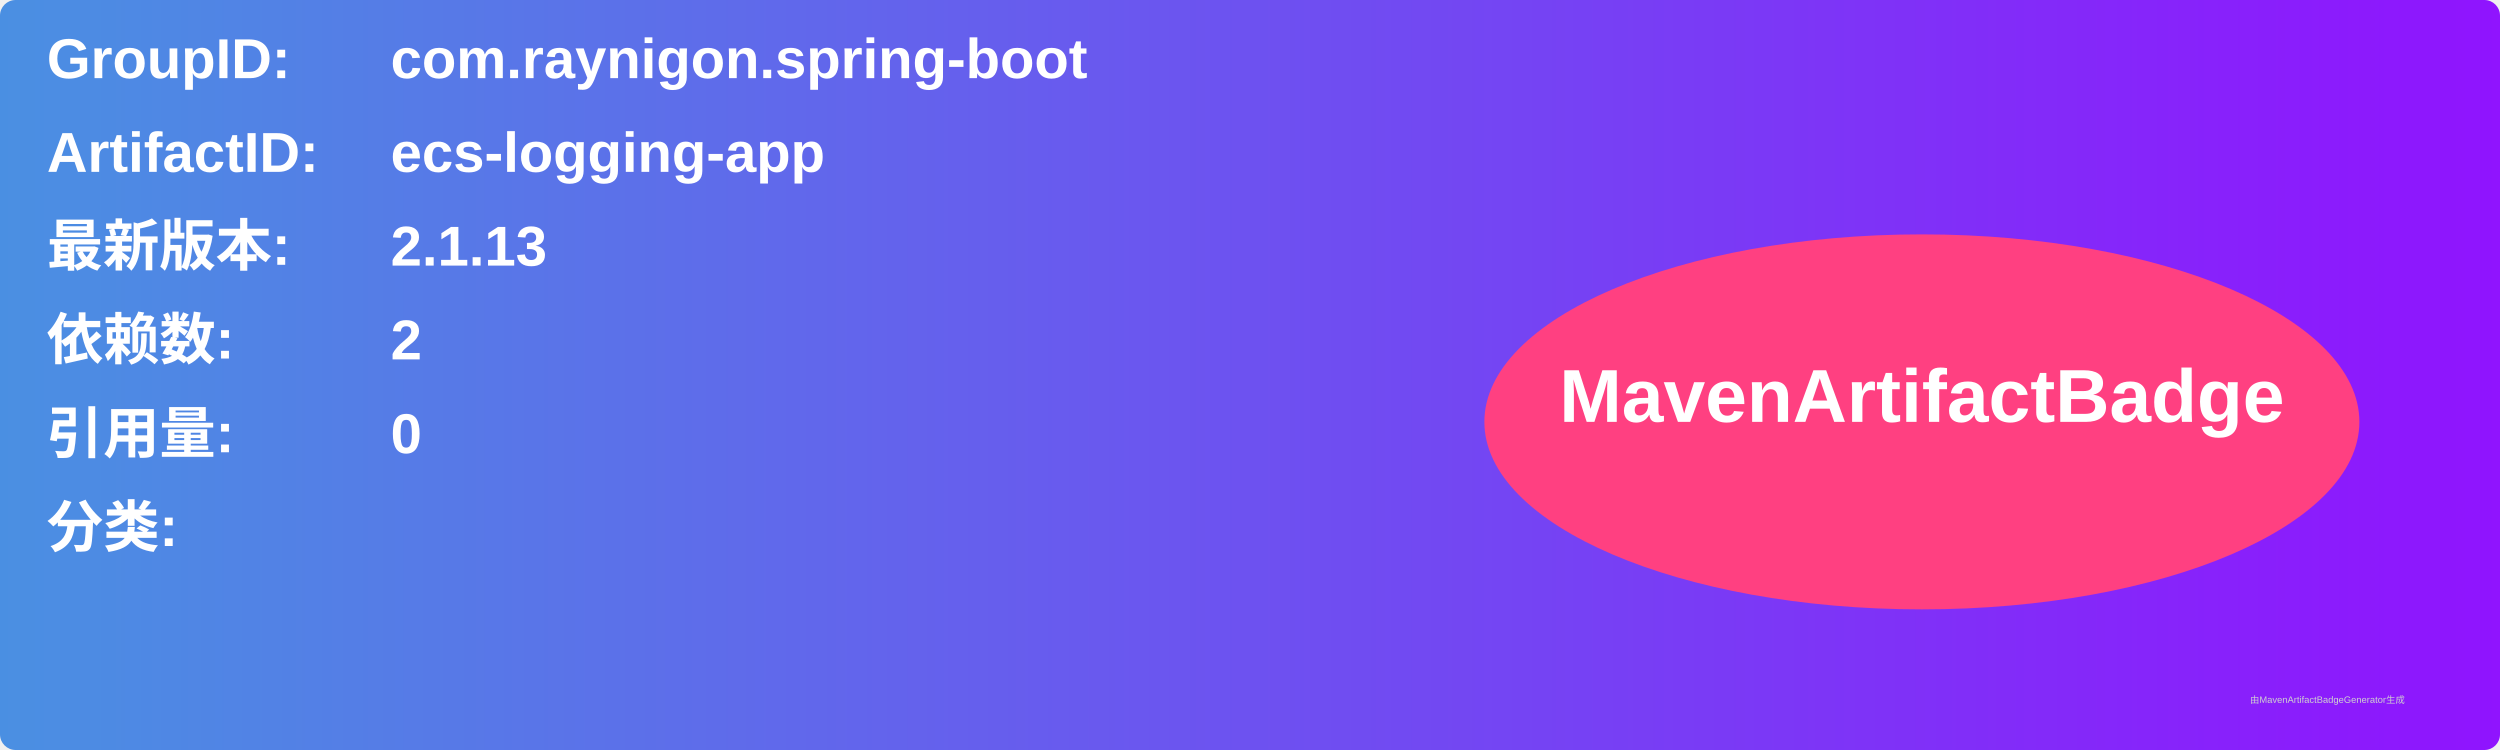
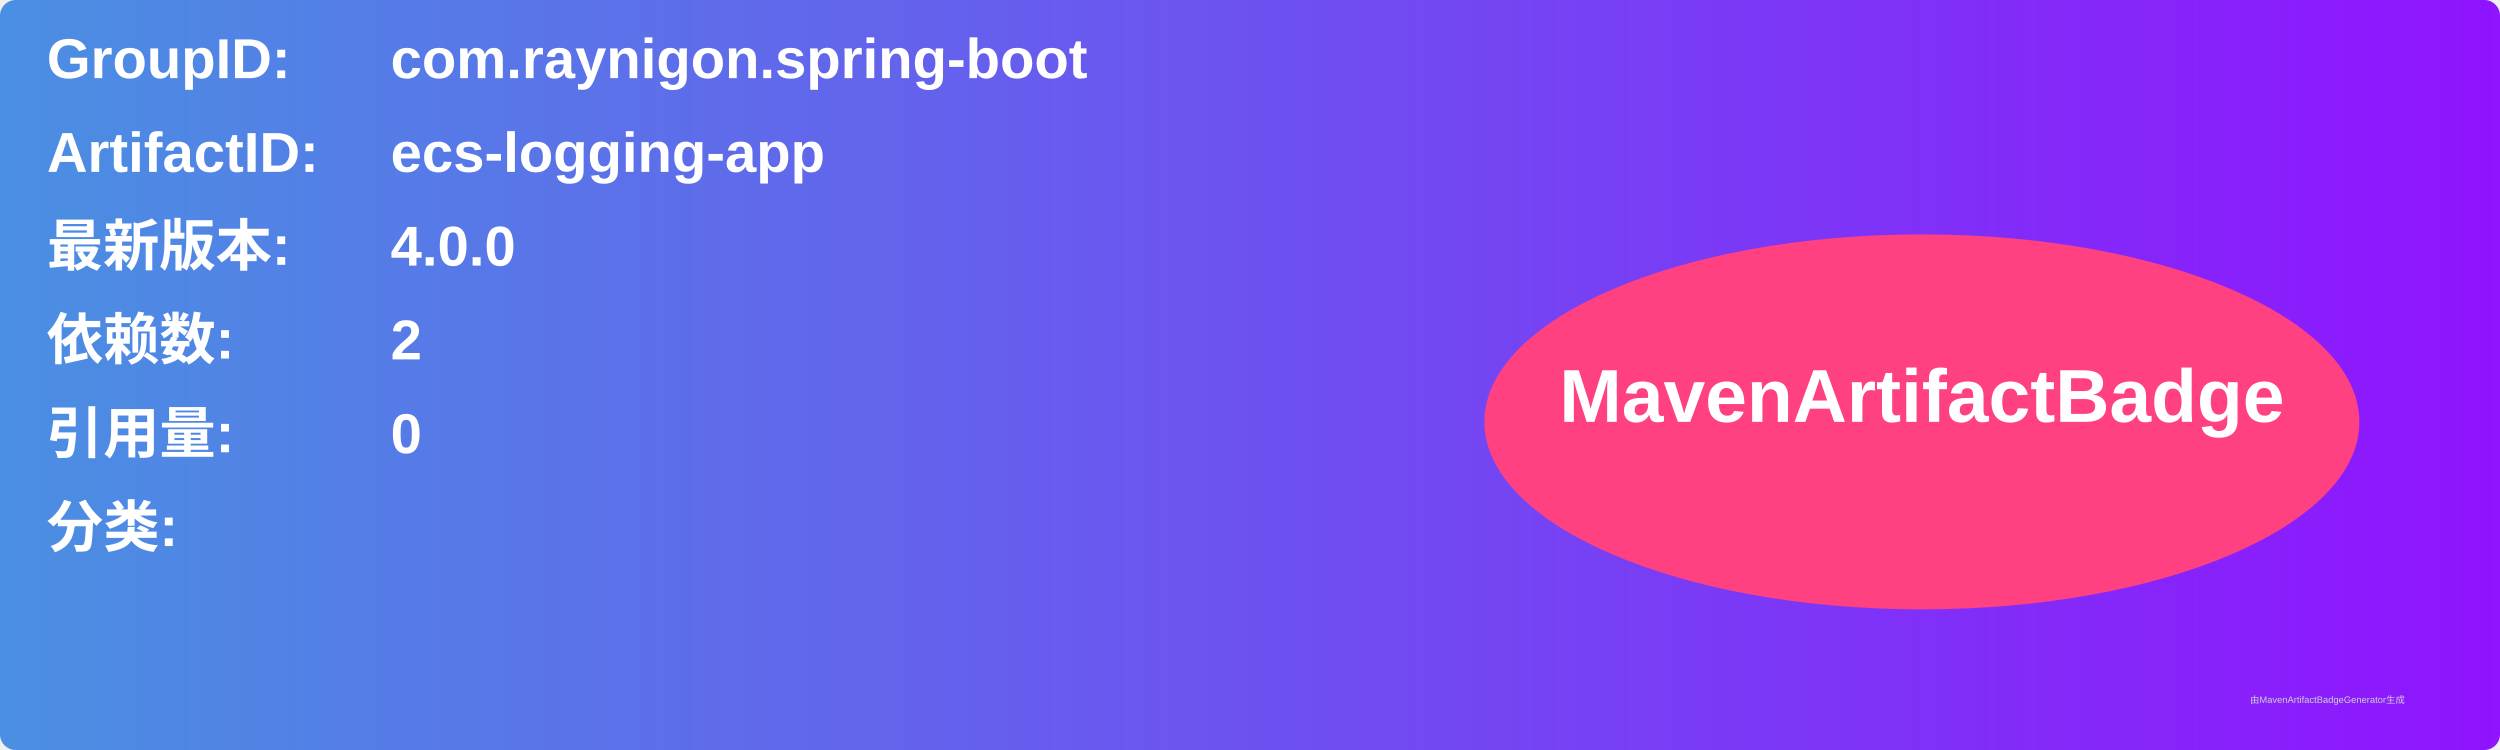
<svg xmlns="http://www.w3.org/2000/svg" width="800" height="240" viewBox="0 0 800 240">
  <linearGradient id="grad" x1="0%" y1="0%" x2="100%" y2="0%">
    <stop offset="0%" stop-color="#4a90e2" />
    <stop offset="100%" stop-color="#9013fe" />
  </linearGradient>
  <rect width="100%" height="100%" rx="5" ry="5" fill="url(#grad)" />
  <g transform="translate(15, 15)">
    <text x="0" y="10" font-family="Arial" font-size="18" fill="white" font-weight="bold" width="260">GroupID:</text>
    <text x="110" y="10" font-family="Arial" font-size="18" fill="white" font-weight="bold" width="460">com.raynigon.spring-boot</text>
    <text x="0" y="40" font-family="Arial" font-size="18" fill="white" font-weight="bold" width="260">ArtifactID:</text>
    <text x="110" y="40" font-family="Arial" font-size="18" fill="white" font-weight="bold" width="460">ecs-logging-app</text>
    <text x="0" y="70" font-family="Arial" font-size="18" fill="white" font-weight="bold">最新版本:</text>
    <text x="110" y="70" font-family="Arial" font-size="18" fill="white" font-weight="bold">
-       <tspan font-weight="bold">2.1.13</tspan>
+       <tspan font-weight="bold">4.0.0</tspan>
    </text>
    <text x="0" y="100" font-family="Arial" font-size="18" fill="white" font-weight="bold">依赖数: </text>
    <text x="110" y="100" font-family="Arial" font-size="18" fill="white">
      <tspan font-weight="bold">2</tspan>
    </text>
    <text x="0" y="130" font-family="Arial" font-size="18" fill="white" font-weight="bold">引用量: </text>
    <text x="110" y="130" font-family="Arial" font-size="18" fill="white">
      <tspan font-weight="bold">0</tspan>
    </text>
    <text x="0" y="160" font-family="Arial" font-size="18" fill="white" font-weight="bold">分类:</text>
    <text x="10" y="190" font-family="Arial" font-size="10" fill="white">
      <tspan font-weight="bold" />
    </text>
    <ellipse cx="600" cy="120" rx="140" ry="60" fill="#ff4081" />
    <text x="600" y="120" text-anchor="middle" font-family="Arial" font-size="24" fill="white" font-weight="bold">MavenArtifactBadge</text>
  </g>
  <text x="720" y="225" font-family="Arial" font-size="3" fill="#d0d0d0">由MavenArtifactBadgeGenerator生成</text>
</svg>
